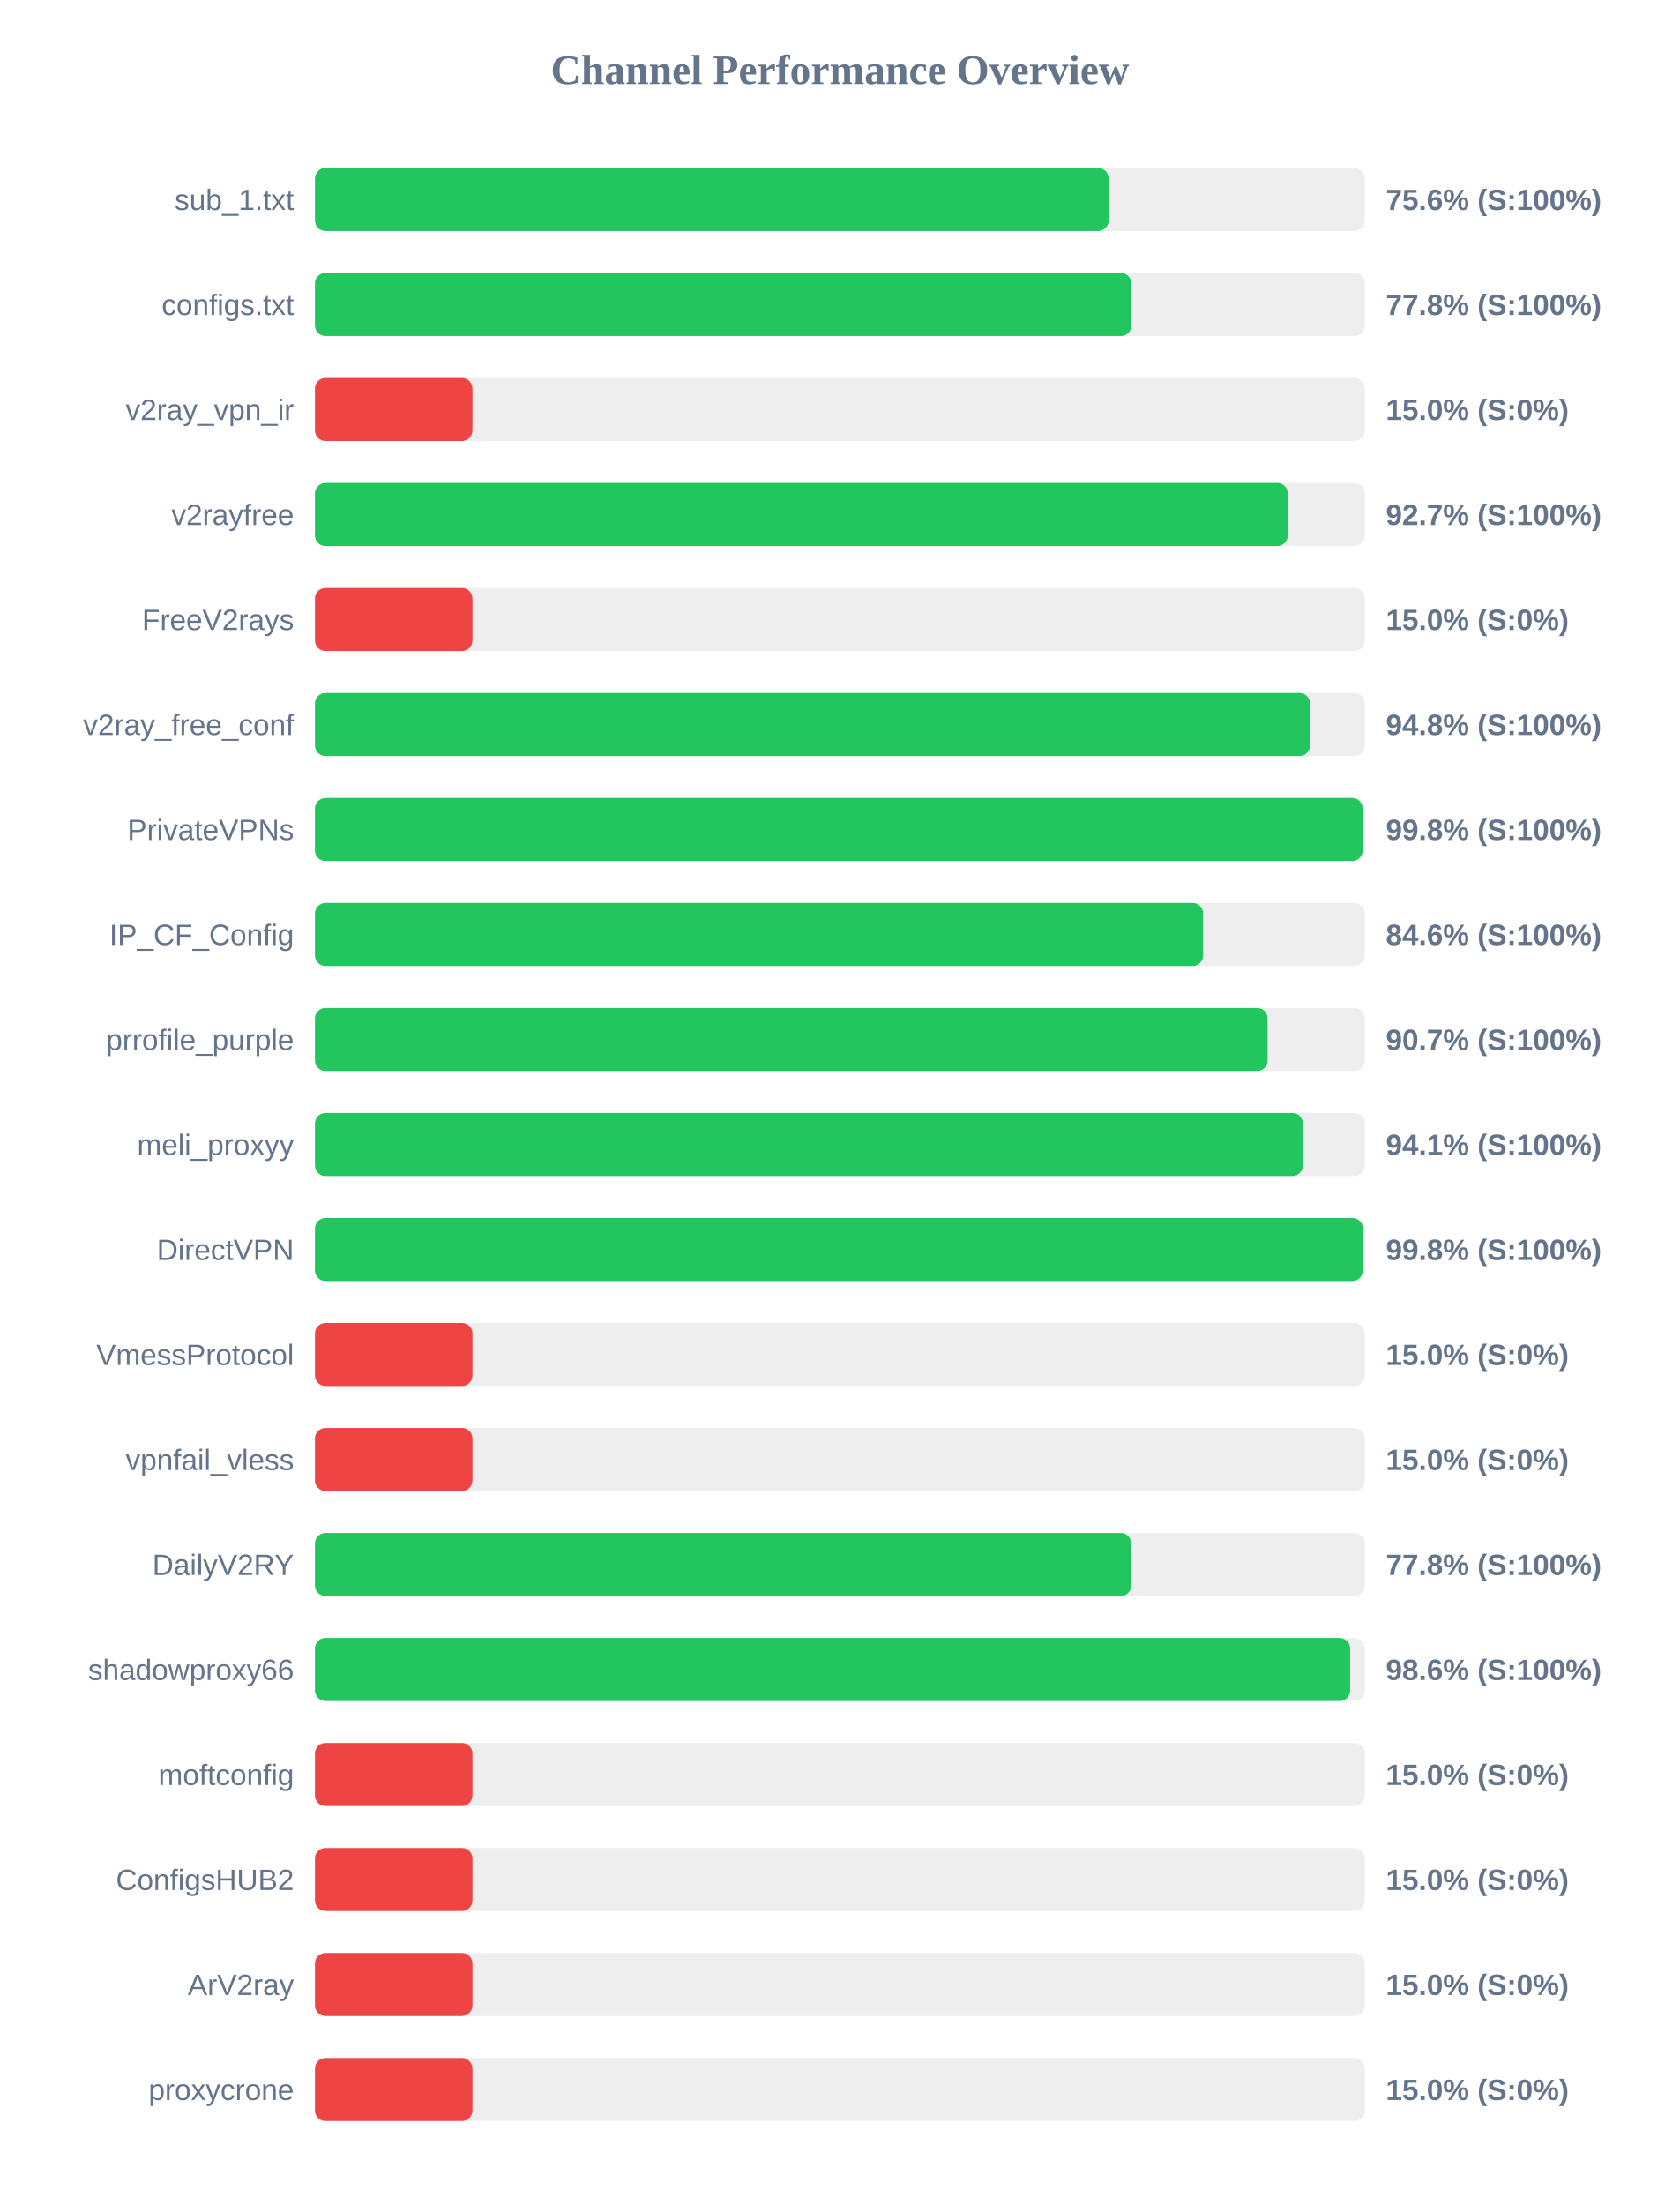
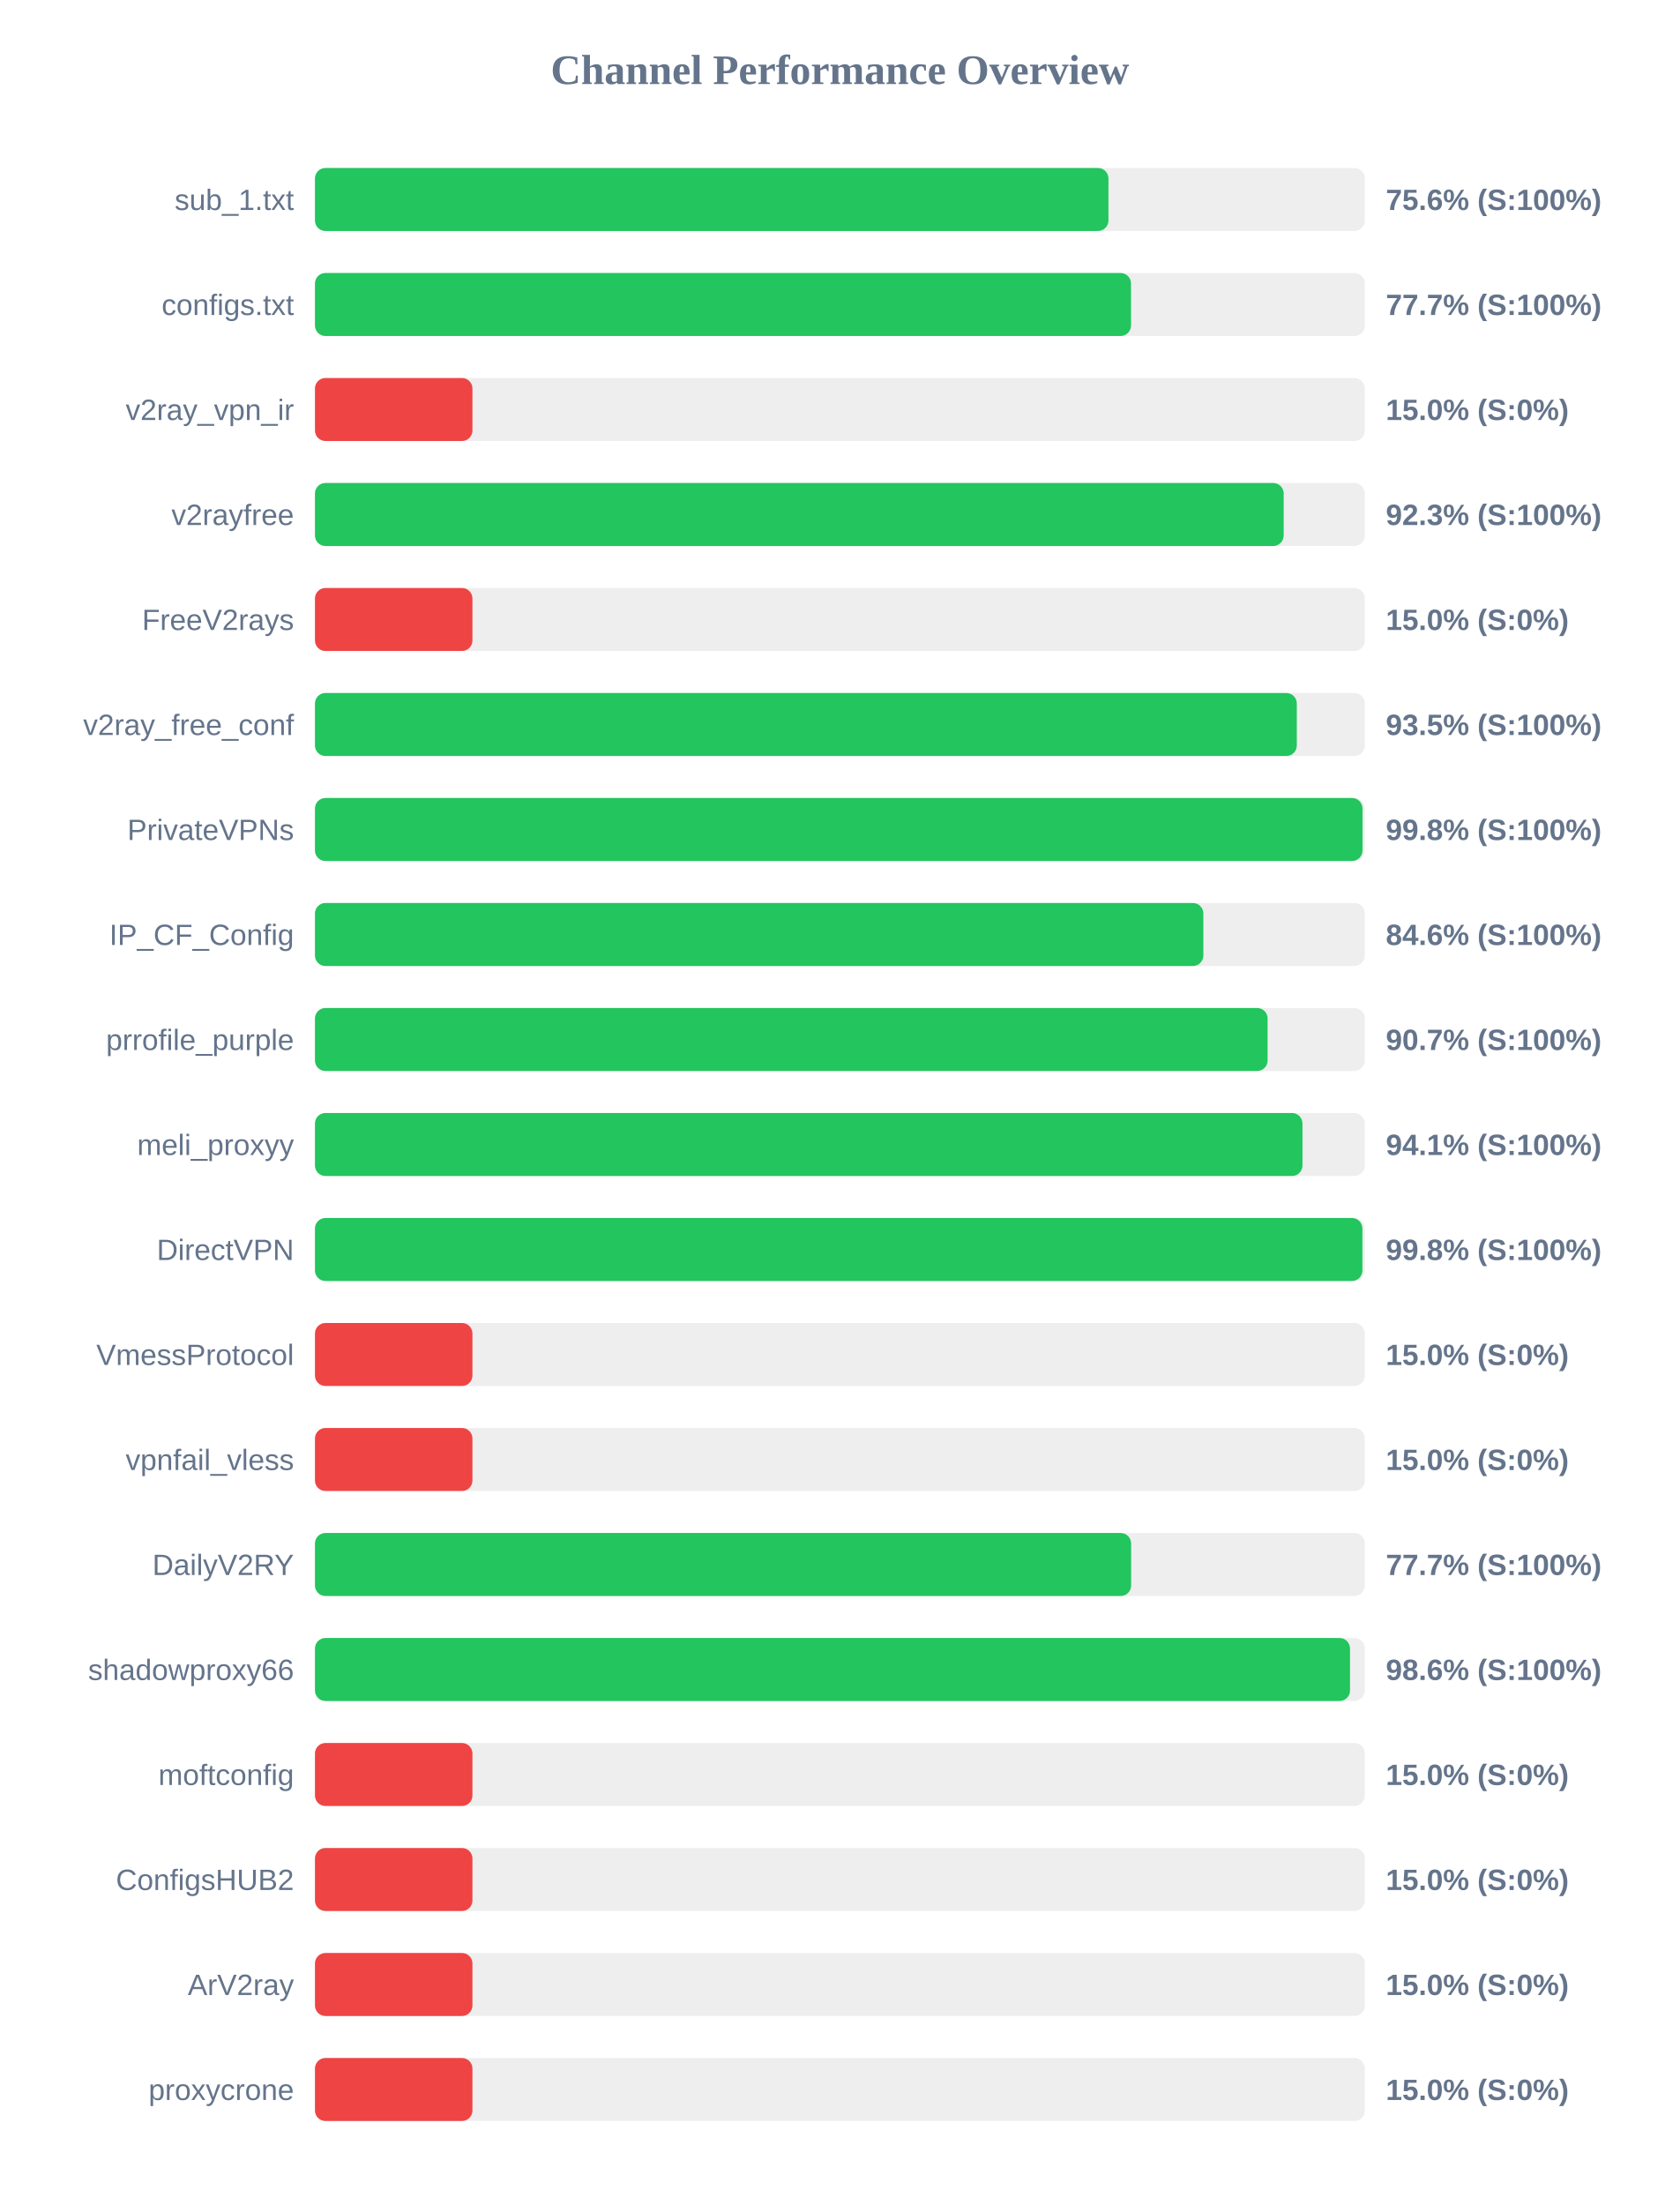
<svg xmlns="http://www.w3.org/2000/svg" width="800" height="1050" version="1.1">
  <style>
        .row { font: 14px Arial; fill: #64748b; }
        .score { font: bold 14px Arial; fill: #64748b; }
    </style>
  <text x="400" y="40" text-anchor="middle" font-size="20px" font-weight="bold" fill="#64748b">Channel Performance Overview</text>
  <rect x="150" y="80" width="500" height="30" fill="#eee" rx="5" />
-   <rect x="150" y="80" width="378.0" height="30" fill="#22c55e" rx="5" />
+   <rect x="150" y="80" width="377.9" height="30" fill="#22c55e" rx="5" />
  <text x="140" y="100" text-anchor="end" class="row">sub_1.txt</text>
  <text x="660" y="100" text-anchor="start" class="score">75.6% (S:100%)</text>
  <rect x="150" y="130" width="500" height="30" fill="#eee" rx="5" />
-   <rect x="150" y="130" width="388.85" height="30" fill="#22c55e" rx="5" />
+   <rect x="150" y="130" width="388.65" height="30" fill="#22c55e" rx="5" />
  <text x="140" y="150" text-anchor="end" class="row">configs.txt</text>
-   <text x="660" y="150" text-anchor="start" class="score">77.8% (S:100%)</text>
+   <text x="660" y="150" text-anchor="start" class="score">77.7% (S:100%)</text>
  <rect x="150" y="180" width="500" height="30" fill="#eee" rx="5" />
  <rect x="150" y="180" width="75.0" height="30" fill="#ef4444" rx="5" />
  <text x="140" y="200" text-anchor="end" class="row">v2ray_vpn_ir</text>
  <text x="660" y="200" text-anchor="start" class="score">15.0% (S:0%)</text>
  <rect x="150" y="230" width="500" height="30" fill="#eee" rx="5" />
-   <rect x="150" y="230" width="463.3" height="30" fill="#22c55e" rx="5" />
+   <rect x="150" y="230" width="461.35" height="30" fill="#22c55e" rx="5" />
  <text x="140" y="250" text-anchor="end" class="row">v2rayfree</text>
-   <text x="660" y="250" text-anchor="start" class="score">92.7% (S:100%)</text>
+   <text x="660" y="250" text-anchor="start" class="score">92.3% (S:100%)</text>
  <rect x="150" y="280" width="500" height="30" fill="#eee" rx="5" />
  <rect x="150" y="280" width="75.0" height="30" fill="#ef4444" rx="5" />
  <text x="140" y="300" text-anchor="end" class="row">FreeV2rays</text>
  <text x="660" y="300" text-anchor="start" class="score">15.0% (S:0%)</text>
  <rect x="150" y="330" width="500" height="30" fill="#eee" rx="5" />
-   <rect x="150" y="330" width="473.9" height="30" fill="#22c55e" rx="5" />
+   <rect x="150" y="330" width="467.6" height="30" fill="#22c55e" rx="5" />
  <text x="140" y="350" text-anchor="end" class="row">v2ray_free_conf</text>
-   <text x="660" y="350" text-anchor="start" class="score">94.8% (S:100%)</text>
+   <text x="660" y="350" text-anchor="start" class="score">93.5% (S:100%)</text>
  <rect x="150" y="380" width="500" height="30" fill="#eee" rx="5" />
-   <rect x="150" y="380" width="498.95" height="30" fill="#22c55e" rx="5" />
+   <rect x="150" y="380" width="498.9" height="30" fill="#22c55e" rx="5" />
  <text x="140" y="400" text-anchor="end" class="row">PrivateVPNs</text>
  <text x="660" y="400" text-anchor="start" class="score">99.8% (S:100%)</text>
  <rect x="150" y="430" width="500" height="30" fill="#eee" rx="5" />
-   <rect x="150" y="430" width="423.0" height="30" fill="#22c55e" rx="5" />
+   <rect x="150" y="430" width="423.1" height="30" fill="#22c55e" rx="5" />
  <text x="140" y="450" text-anchor="end" class="row">IP_CF_Config</text>
  <text x="660" y="450" text-anchor="start" class="score">84.6% (S:100%)</text>
  <rect x="150" y="480" width="500" height="30" fill="#eee" rx="5" />
  <rect x="150" y="480" width="453.7" height="30" fill="#22c55e" rx="5" />
  <text x="140" y="500" text-anchor="end" class="row">prrofile_purple</text>
  <text x="660" y="500" text-anchor="start" class="score">90.7% (S:100%)</text>
  <rect x="150" y="530" width="500" height="30" fill="#eee" rx="5" />
-   <rect x="150" y="530" width="470.5" height="30" fill="#22c55e" rx="5" />
+   <rect x="150" y="530" width="470.3" height="30" fill="#22c55e" rx="5" />
  <text x="140" y="550" text-anchor="end" class="row">meli_proxyy</text>
  <text x="660" y="550" text-anchor="start" class="score">94.1% (S:100%)</text>
  <rect x="150" y="580" width="500" height="30" fill="#eee" rx="5" />
-   <rect x="150" y="580" width="499.05" height="30" fill="#22c55e" rx="5" />
+   <rect x="150" y="580" width="498.85" height="30" fill="#22c55e" rx="5" />
  <text x="140" y="600" text-anchor="end" class="row">DirectVPN</text>
  <text x="660" y="600" text-anchor="start" class="score">99.8% (S:100%)</text>
  <rect x="150" y="630" width="500" height="30" fill="#eee" rx="5" />
  <rect x="150" y="630" width="75.0" height="30" fill="#ef4444" rx="5" />
  <text x="140" y="650" text-anchor="end" class="row">VmessProtocol</text>
  <text x="660" y="650" text-anchor="start" class="score">15.0% (S:0%)</text>
  <rect x="150" y="680" width="500" height="30" fill="#eee" rx="5" />
  <rect x="150" y="680" width="75.0" height="30" fill="#ef4444" rx="5" />
  <text x="140" y="700" text-anchor="end" class="row">vpnfail_vless</text>
  <text x="660" y="700" text-anchor="start" class="score">15.0% (S:0%)</text>
  <rect x="150" y="730" width="500" height="30" fill="#eee" rx="5" />
-   <rect x="150" y="730" width="388.75" height="30" fill="#22c55e" rx="5" />
+   <rect x="150" y="730" width="388.7" height="30" fill="#22c55e" rx="5" />
  <text x="140" y="750" text-anchor="end" class="row">DailyV2RY</text>
-   <text x="660" y="750" text-anchor="start" class="score">77.8% (S:100%)</text>
+   <text x="660" y="750" text-anchor="start" class="score">77.7% (S:100%)</text>
  <rect x="150" y="780" width="500" height="30" fill="#eee" rx="5" />
-   <rect x="150" y="780" width="493.0" height="30" fill="#22c55e" rx="5" />
+   <rect x="150" y="780" width="492.95" height="30" fill="#22c55e" rx="5" />
  <text x="140" y="800" text-anchor="end" class="row">shadowproxy66</text>
  <text x="660" y="800" text-anchor="start" class="score">98.6% (S:100%)</text>
  <rect x="150" y="830" width="500" height="30" fill="#eee" rx="5" />
  <rect x="150" y="830" width="75.0" height="30" fill="#ef4444" rx="5" />
  <text x="140" y="850" text-anchor="end" class="row">moftconfig</text>
  <text x="660" y="850" text-anchor="start" class="score">15.0% (S:0%)</text>
  <rect x="150" y="880" width="500" height="30" fill="#eee" rx="5" />
  <rect x="150" y="880" width="75.0" height="30" fill="#ef4444" rx="5" />
  <text x="140" y="900" text-anchor="end" class="row">ConfigsHUB2</text>
  <text x="660" y="900" text-anchor="start" class="score">15.0% (S:0%)</text>
  <rect x="150" y="930" width="500" height="30" fill="#eee" rx="5" />
  <rect x="150" y="930" width="75.0" height="30" fill="#ef4444" rx="5" />
  <text x="140" y="950" text-anchor="end" class="row">ArV2ray</text>
  <text x="660" y="950" text-anchor="start" class="score">15.0% (S:0%)</text>
  <rect x="150" y="980" width="500" height="30" fill="#eee" rx="5" />
  <rect x="150" y="980" width="75.0" height="30" fill="#ef4444" rx="5" />
  <text x="140" y="1000" text-anchor="end" class="row">proxycrone</text>
  <text x="660" y="1000" text-anchor="start" class="score">15.0% (S:0%)</text>
</svg>
